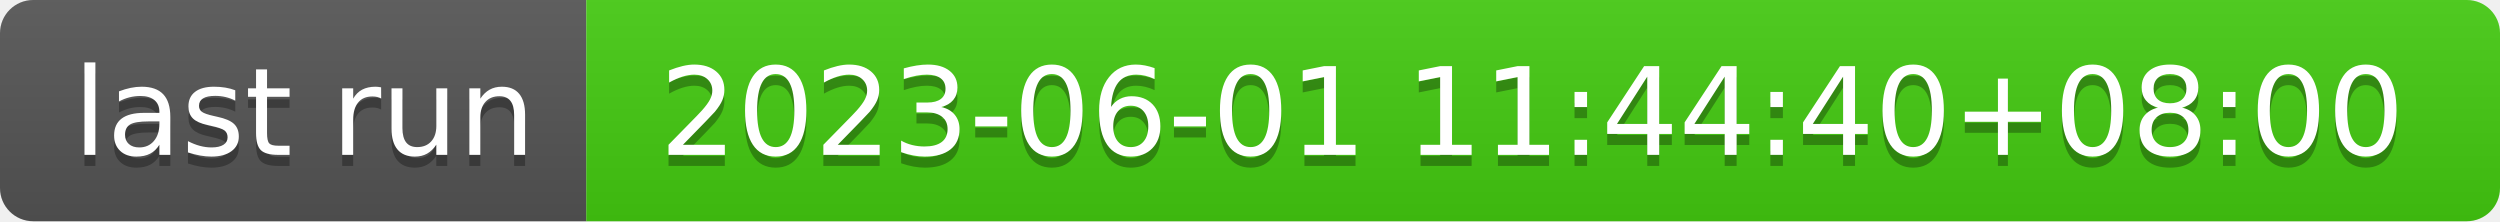
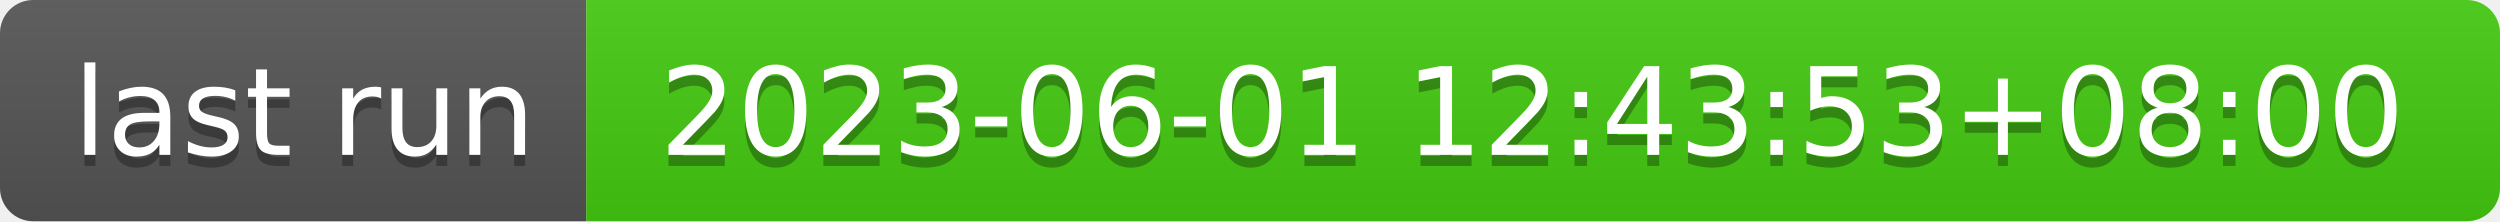
- <svg xmlns="http://www.w3.org/2000/svg" width="226" height="20" role="img" aria-label="last run: 2023-06-01 11:44:40+08:00">
+ <svg xmlns="http://www.w3.org/2000/svg" width="226" height="20" role="img" aria-label="last run: 2023-06-01 12:43:53+08:00">
  <linearGradient id="s" x2="0" y2="100%">
    <stop offset="0" stop-color="#bbb" stop-opacity=".1" />
    <stop offset="1" stop-opacity=".1" />
  </linearGradient>
  <clipPath id="r">
    <rect width="226" height="20" rx="3" fill="#fff" />
  </clipPath>
  <g clip-path="url(#r)">
    <rect width="53" height="20" fill="#555" />
    <rect x="53" width="173" height="20" fill="#4c1" />
    <rect width="226" height="20" fill="url(#s)" />
  </g>
  <g fill="#fff" text-anchor="middle" font-family="Verdana,Geneva,DejaVu Sans,sans-serif" text-rendering="geometricPrecision" font-size="110">
    <text aria-hidden="true" x="275" y="150" fill="#010101" fill-opacity=".3" transform="scale(.1)" textLength="430">last run</text>
    <text x="275" y="140" transform="scale(.1)" fill="#fff" textLength="430">last run</text>
-     <text aria-hidden="true" x="1385" y="150" fill="#010101" fill-opacity=".3" transform="scale(.1)" textLength="1630">2023-06-01 11:44:40+08:00</text>
-     <text x="1385" y="140" transform="scale(.1)" fill="#fff" textLength="1630">2023-06-01 11:44:40+08:00</text>
+     <text aria-hidden="true" x="1385" y="150" fill="#010101" fill-opacity=".3" transform="scale(.1)" textLength="1630">2023-06-01 12:43:53+08:00</text>
+     <text x="1385" y="140" transform="scale(.1)" fill="#fff" textLength="1630">2023-06-01 12:43:53+08:00</text>
  </g>
</svg>
